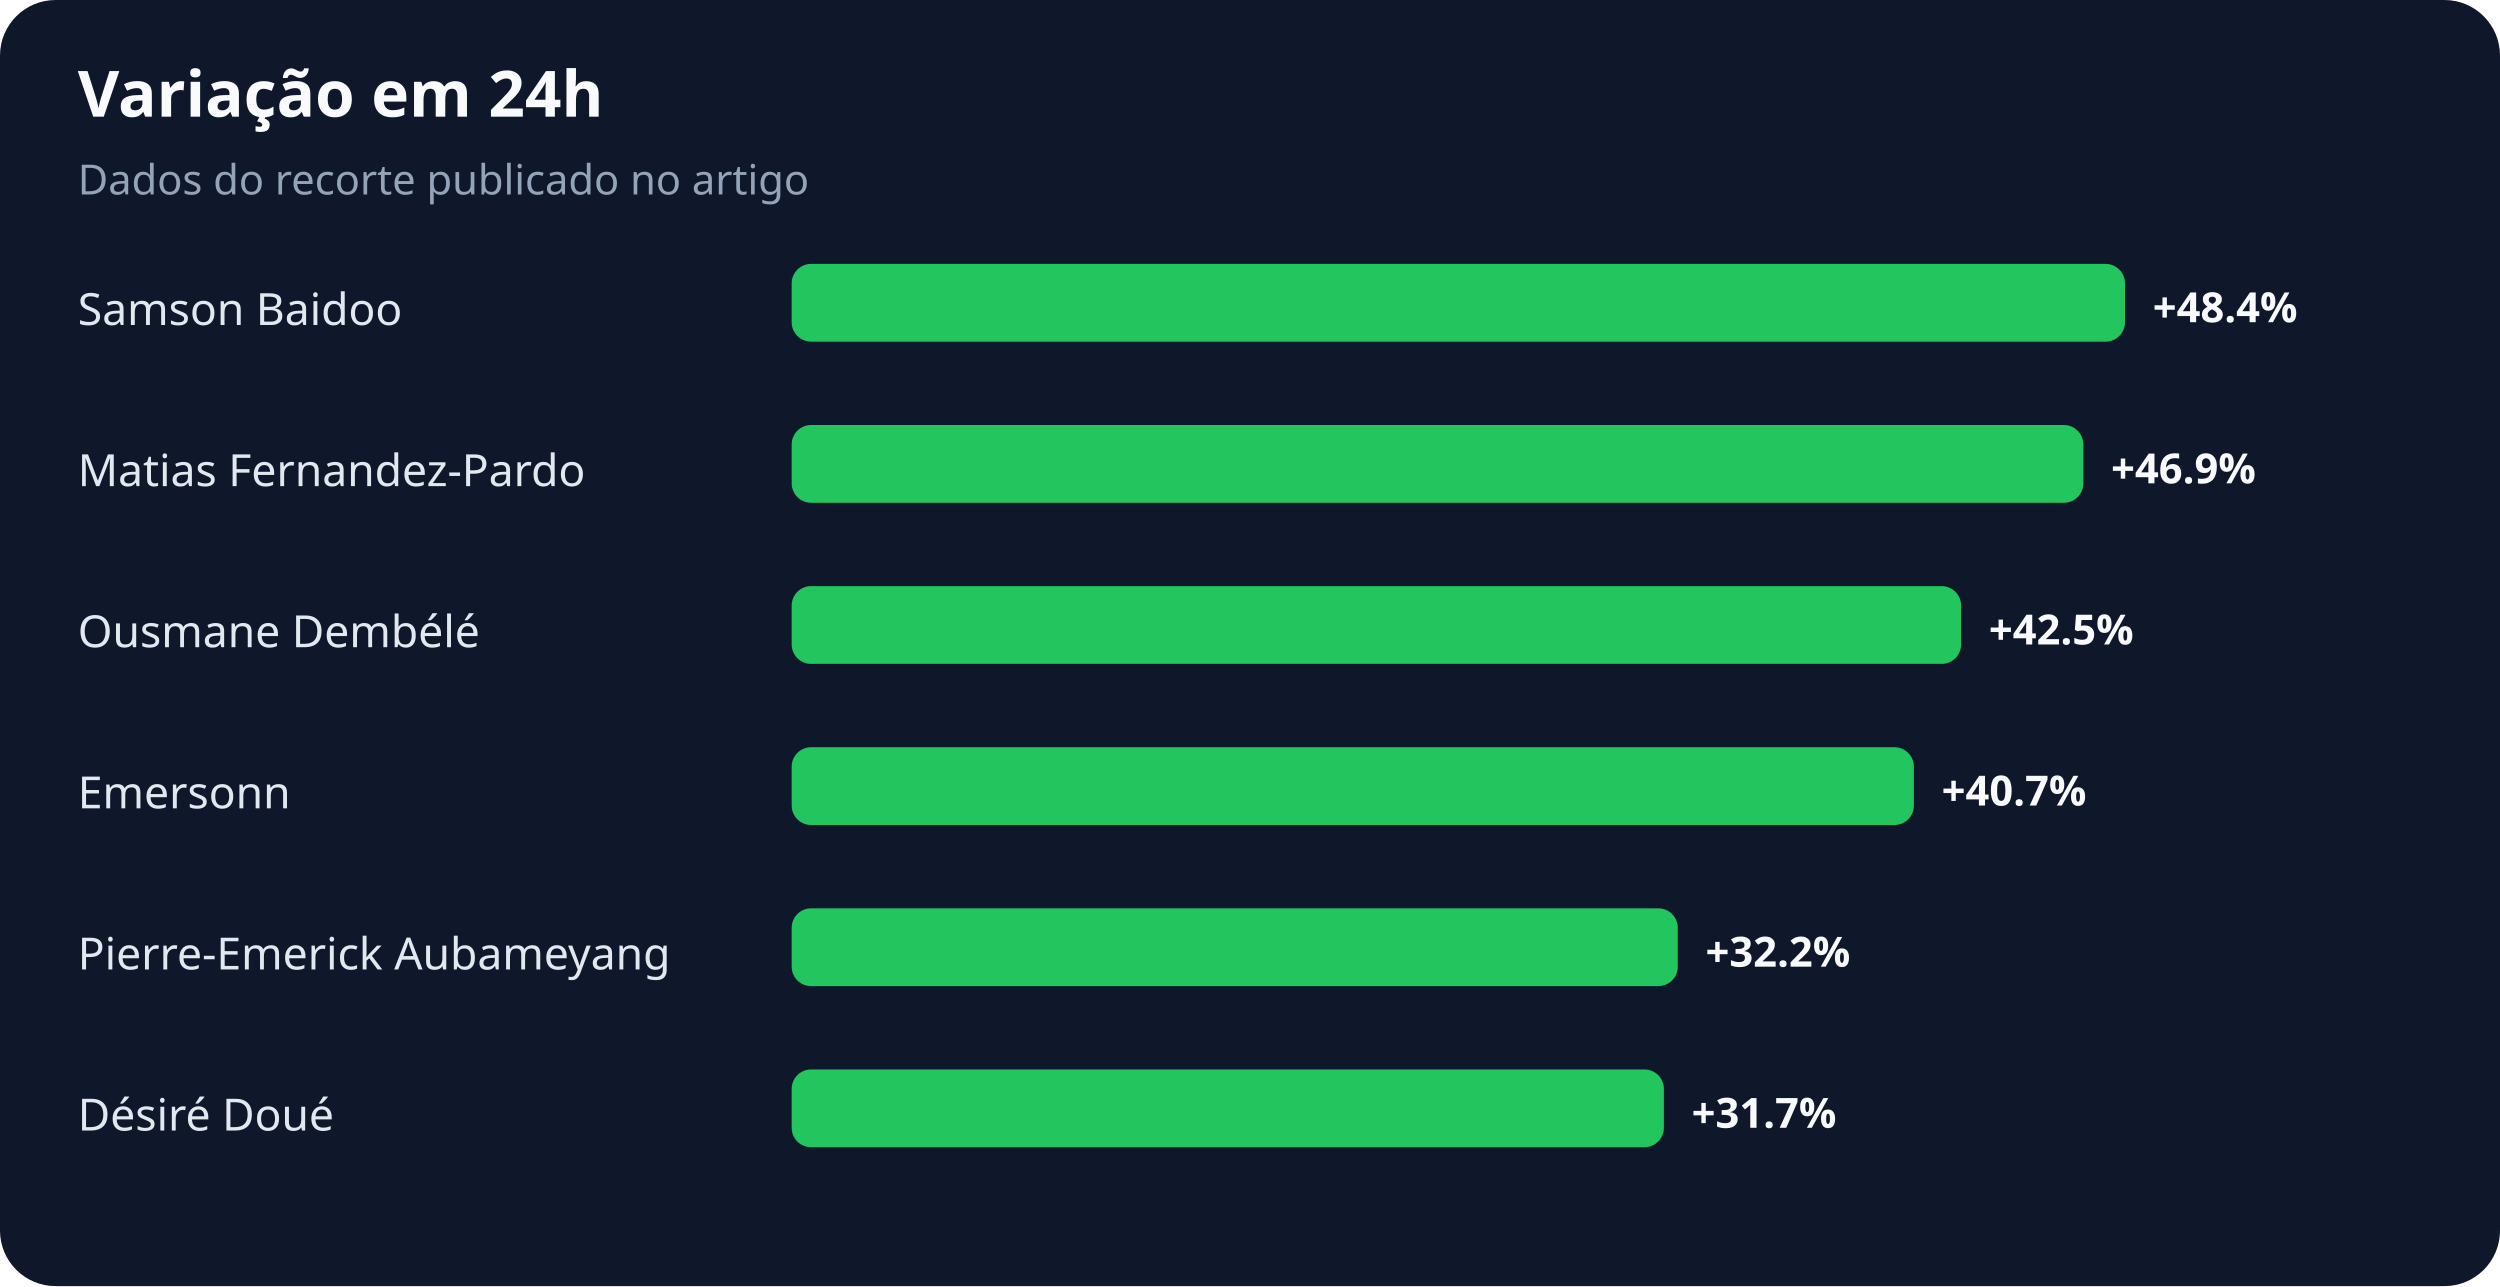
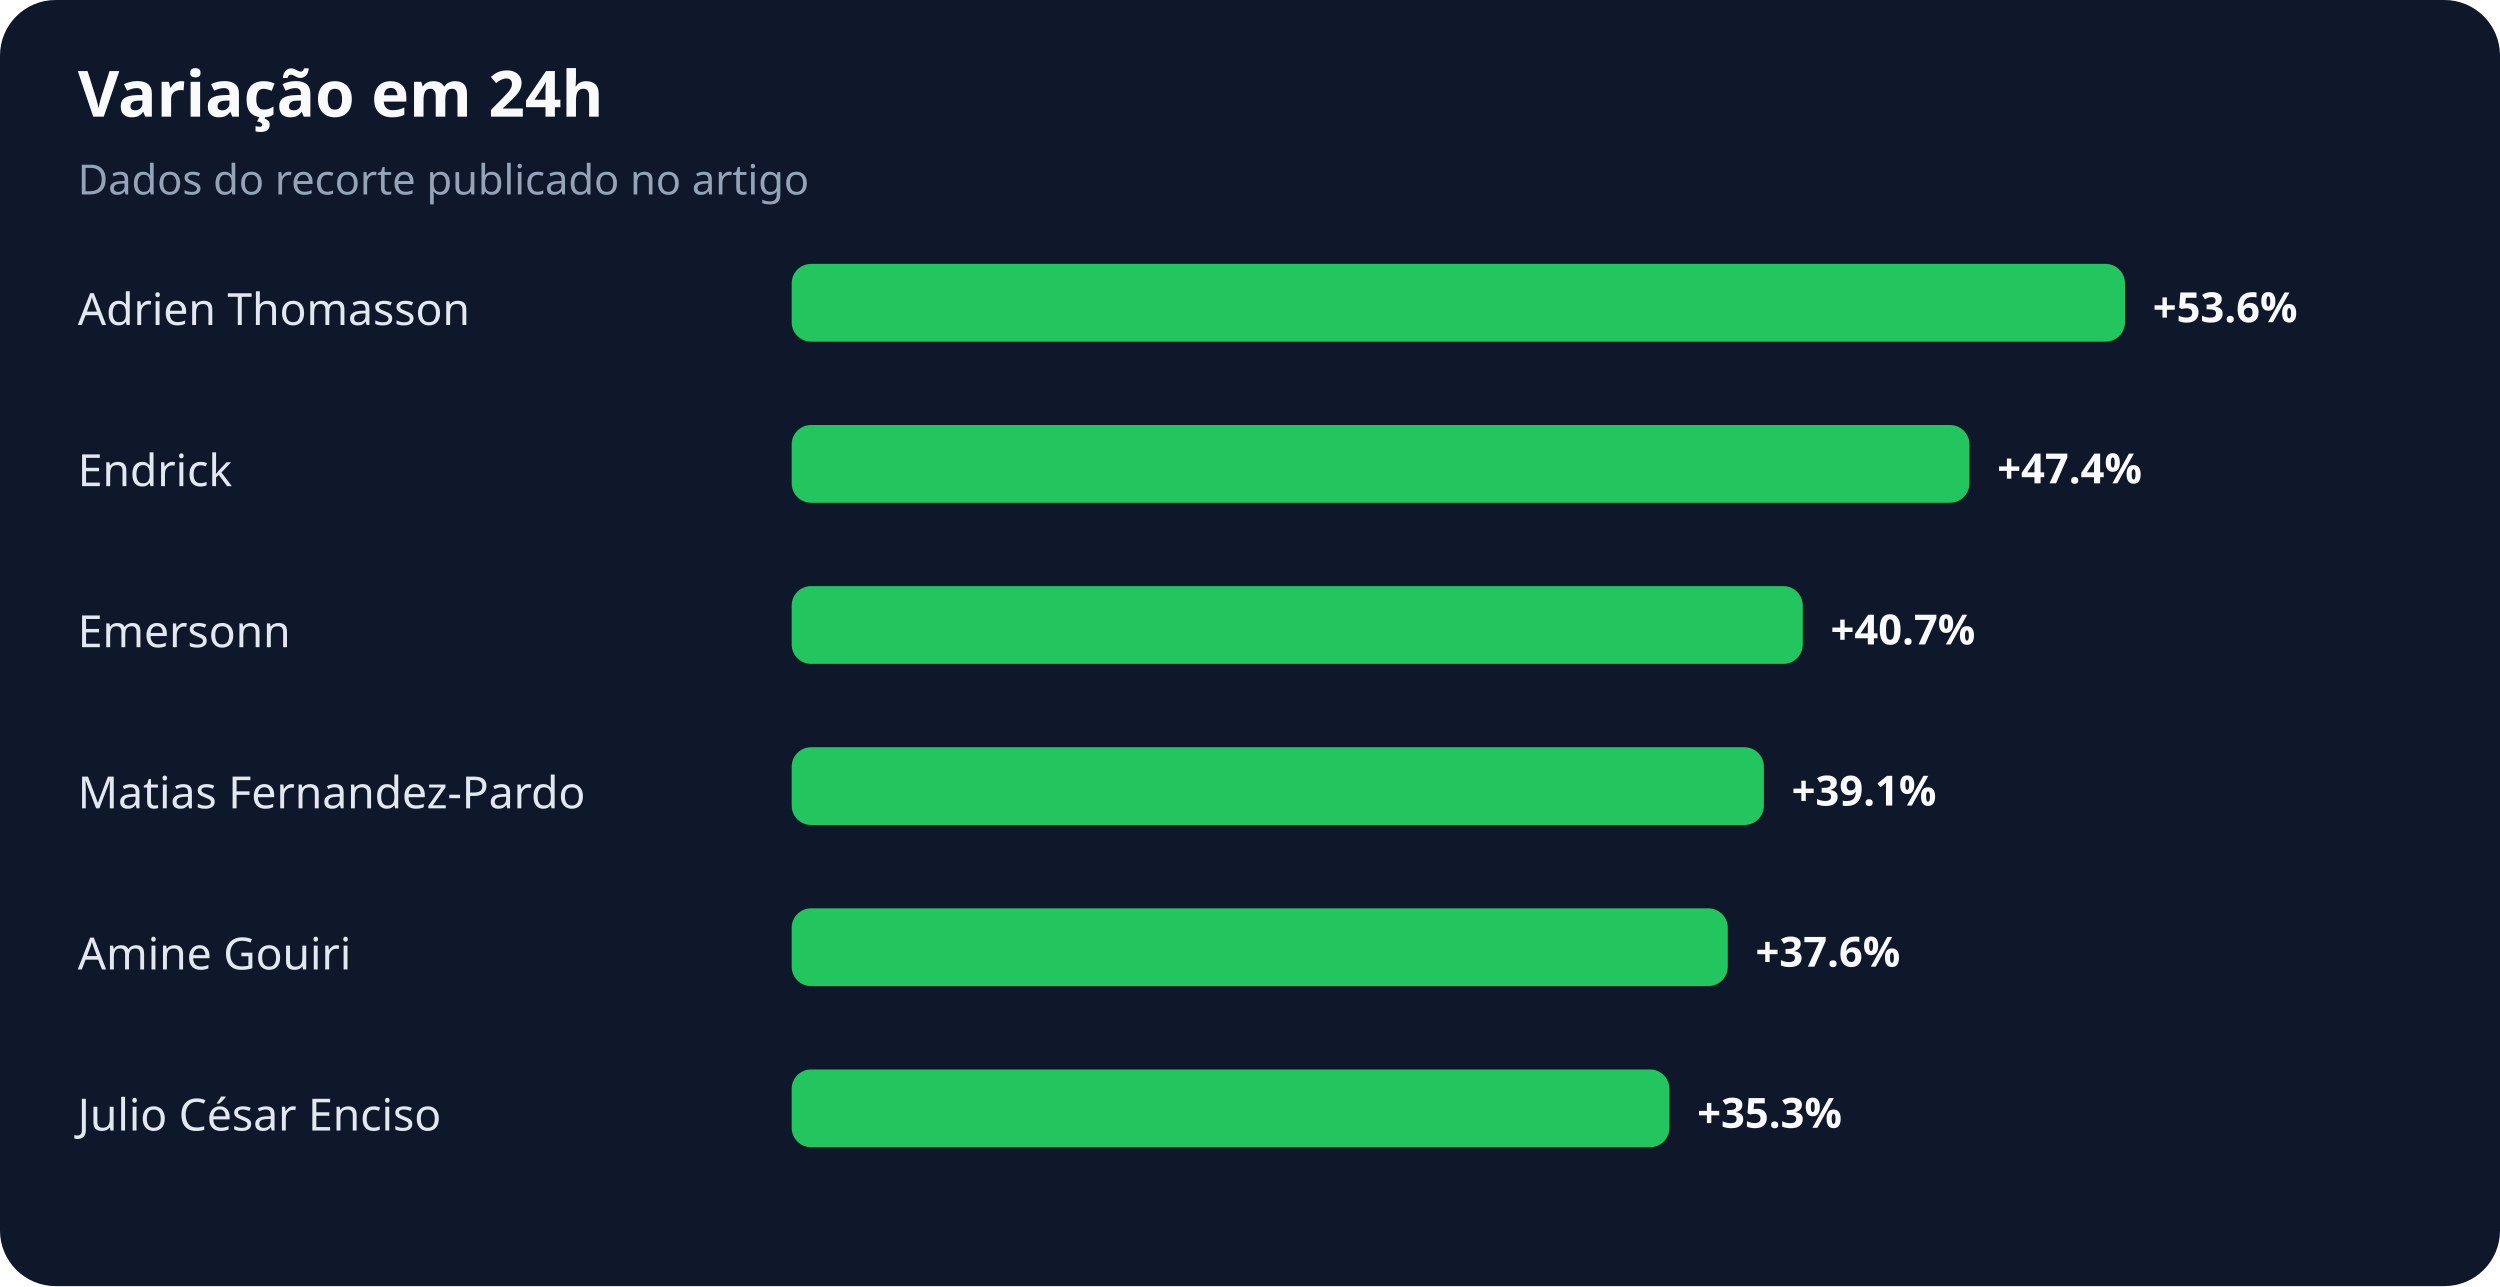
<svg xmlns="http://www.w3.org/2000/svg" width="900" height="463" viewBox="0 0 900 463" role="img" aria-labelledby="title desc">
  <rect width="100%" height="100%" rx="20" fill="#0f172a" />
  <text x="28" y="42" fill="#f8fafc" font-family="system-ui,sans-serif" font-size="23" font-weight="700">Variação em 24h</text>
  <text x="28" y="70" fill="#94a3b8" font-family="system-ui,sans-serif" font-size="15">Dados do recorte publicado no artigo</text>
-   <text x="28" y="117" fill="#e2e8f0" font-family="system-ui,sans-serif" font-size="16">Samson Baidoo</text>
+   <text x="28" y="117" fill="#e2e8f0" font-family="system-ui,sans-serif" font-size="16">Adrien Thomasson</text>
  <rect x="285" y="95" width="480" height="28" rx="7" fill="#22c55e" />
-   <text x="775" y="116" fill="#f8fafc" font-family="system-ui,sans-serif" font-size="15" font-weight="700">+48.4%</text>
-   <text x="28" y="175" fill="#e2e8f0" font-family="system-ui,sans-serif" font-size="16">Matias Fernandez-Pardo</text>
-   <rect x="285" y="153" width="465" height="28" rx="7" fill="#22c55e" />
-   <text x="760" y="174" fill="#f8fafc" font-family="system-ui,sans-serif" font-size="15" font-weight="700">+46.9%</text>
-   <text x="28" y="233" fill="#e2e8f0" font-family="system-ui,sans-serif" font-size="16">Ousmane Dembélé</text>
-   <rect x="285" y="211" width="421" height="28" rx="7" fill="#22c55e" />
-   <text x="716" y="232" fill="#f8fafc" font-family="system-ui,sans-serif" font-size="15" font-weight="700">+42.5%</text>
-   <text x="28" y="291" fill="#e2e8f0" font-family="system-ui,sans-serif" font-size="16">Emersonn</text>
-   <rect x="285" y="269" width="404" height="28" rx="7" fill="#22c55e" />
-   <text x="699" y="290" fill="#f8fafc" font-family="system-ui,sans-serif" font-size="15" font-weight="700">+40.7%</text>
-   <text x="28" y="349" fill="#e2e8f0" font-family="system-ui,sans-serif" font-size="16">Pierre-Emerick Aubameyang</text>
-   <rect x="285" y="327" width="319" height="28" rx="7" fill="#22c55e" />
-   <text x="614" y="348" fill="#f8fafc" font-family="system-ui,sans-serif" font-size="15" font-weight="700">+32.2%</text>
-   <text x="28" y="407" fill="#e2e8f0" font-family="system-ui,sans-serif" font-size="16">Désiré Doué</text>
-   <rect x="285" y="385" width="314" height="28" rx="7" fill="#22c55e" />
-   <text x="609" y="406" fill="#f8fafc" font-family="system-ui,sans-serif" font-size="15" font-weight="700">+31.7%</text>
+   <text x="775" y="116" fill="#f8fafc" font-family="system-ui,sans-serif" font-size="15" font-weight="700">+53.6%</text>
+   <text x="28" y="175" fill="#e2e8f0" font-family="system-ui,sans-serif" font-size="16">Endrick</text>
+   <rect x="285" y="153" width="424" height="28" rx="7" fill="#22c55e" />
+   <text x="719" y="174" fill="#f8fafc" font-family="system-ui,sans-serif" font-size="15" font-weight="700">+47.4%</text>
+   <text x="28" y="233" fill="#e2e8f0" font-family="system-ui,sans-serif" font-size="16">Emersonn</text>
+   <rect x="285" y="211" width="364" height="28" rx="7" fill="#22c55e" />
+   <text x="659" y="232" fill="#f8fafc" font-family="system-ui,sans-serif" font-size="15" font-weight="700">+40.7%</text>
+   <text x="28" y="291" fill="#e2e8f0" font-family="system-ui,sans-serif" font-size="16">Matias Fernandez-Pardo</text>
+   <rect x="285" y="269" width="350" height="28" rx="7" fill="#22c55e" />
+   <text x="645" y="290" fill="#f8fafc" font-family="system-ui,sans-serif" font-size="15" font-weight="700">+39.1%</text>
+   <text x="28" y="349" fill="#e2e8f0" font-family="system-ui,sans-serif" font-size="16">Amine Gouiri</text>
+   <rect x="285" y="327" width="337" height="28" rx="7" fill="#22c55e" />
+   <text x="632" y="348" fill="#f8fafc" font-family="system-ui,sans-serif" font-size="15" font-weight="700">+37.6%</text>
+   <text x="28" y="407" fill="#e2e8f0" font-family="system-ui,sans-serif" font-size="16">Julio César Enciso</text>
+   <rect x="285" y="385" width="316" height="28" rx="7" fill="#22c55e" />
+   <text x="611" y="406" fill="#f8fafc" font-family="system-ui,sans-serif" font-size="15" font-weight="700">+35.3%</text>
</svg>
